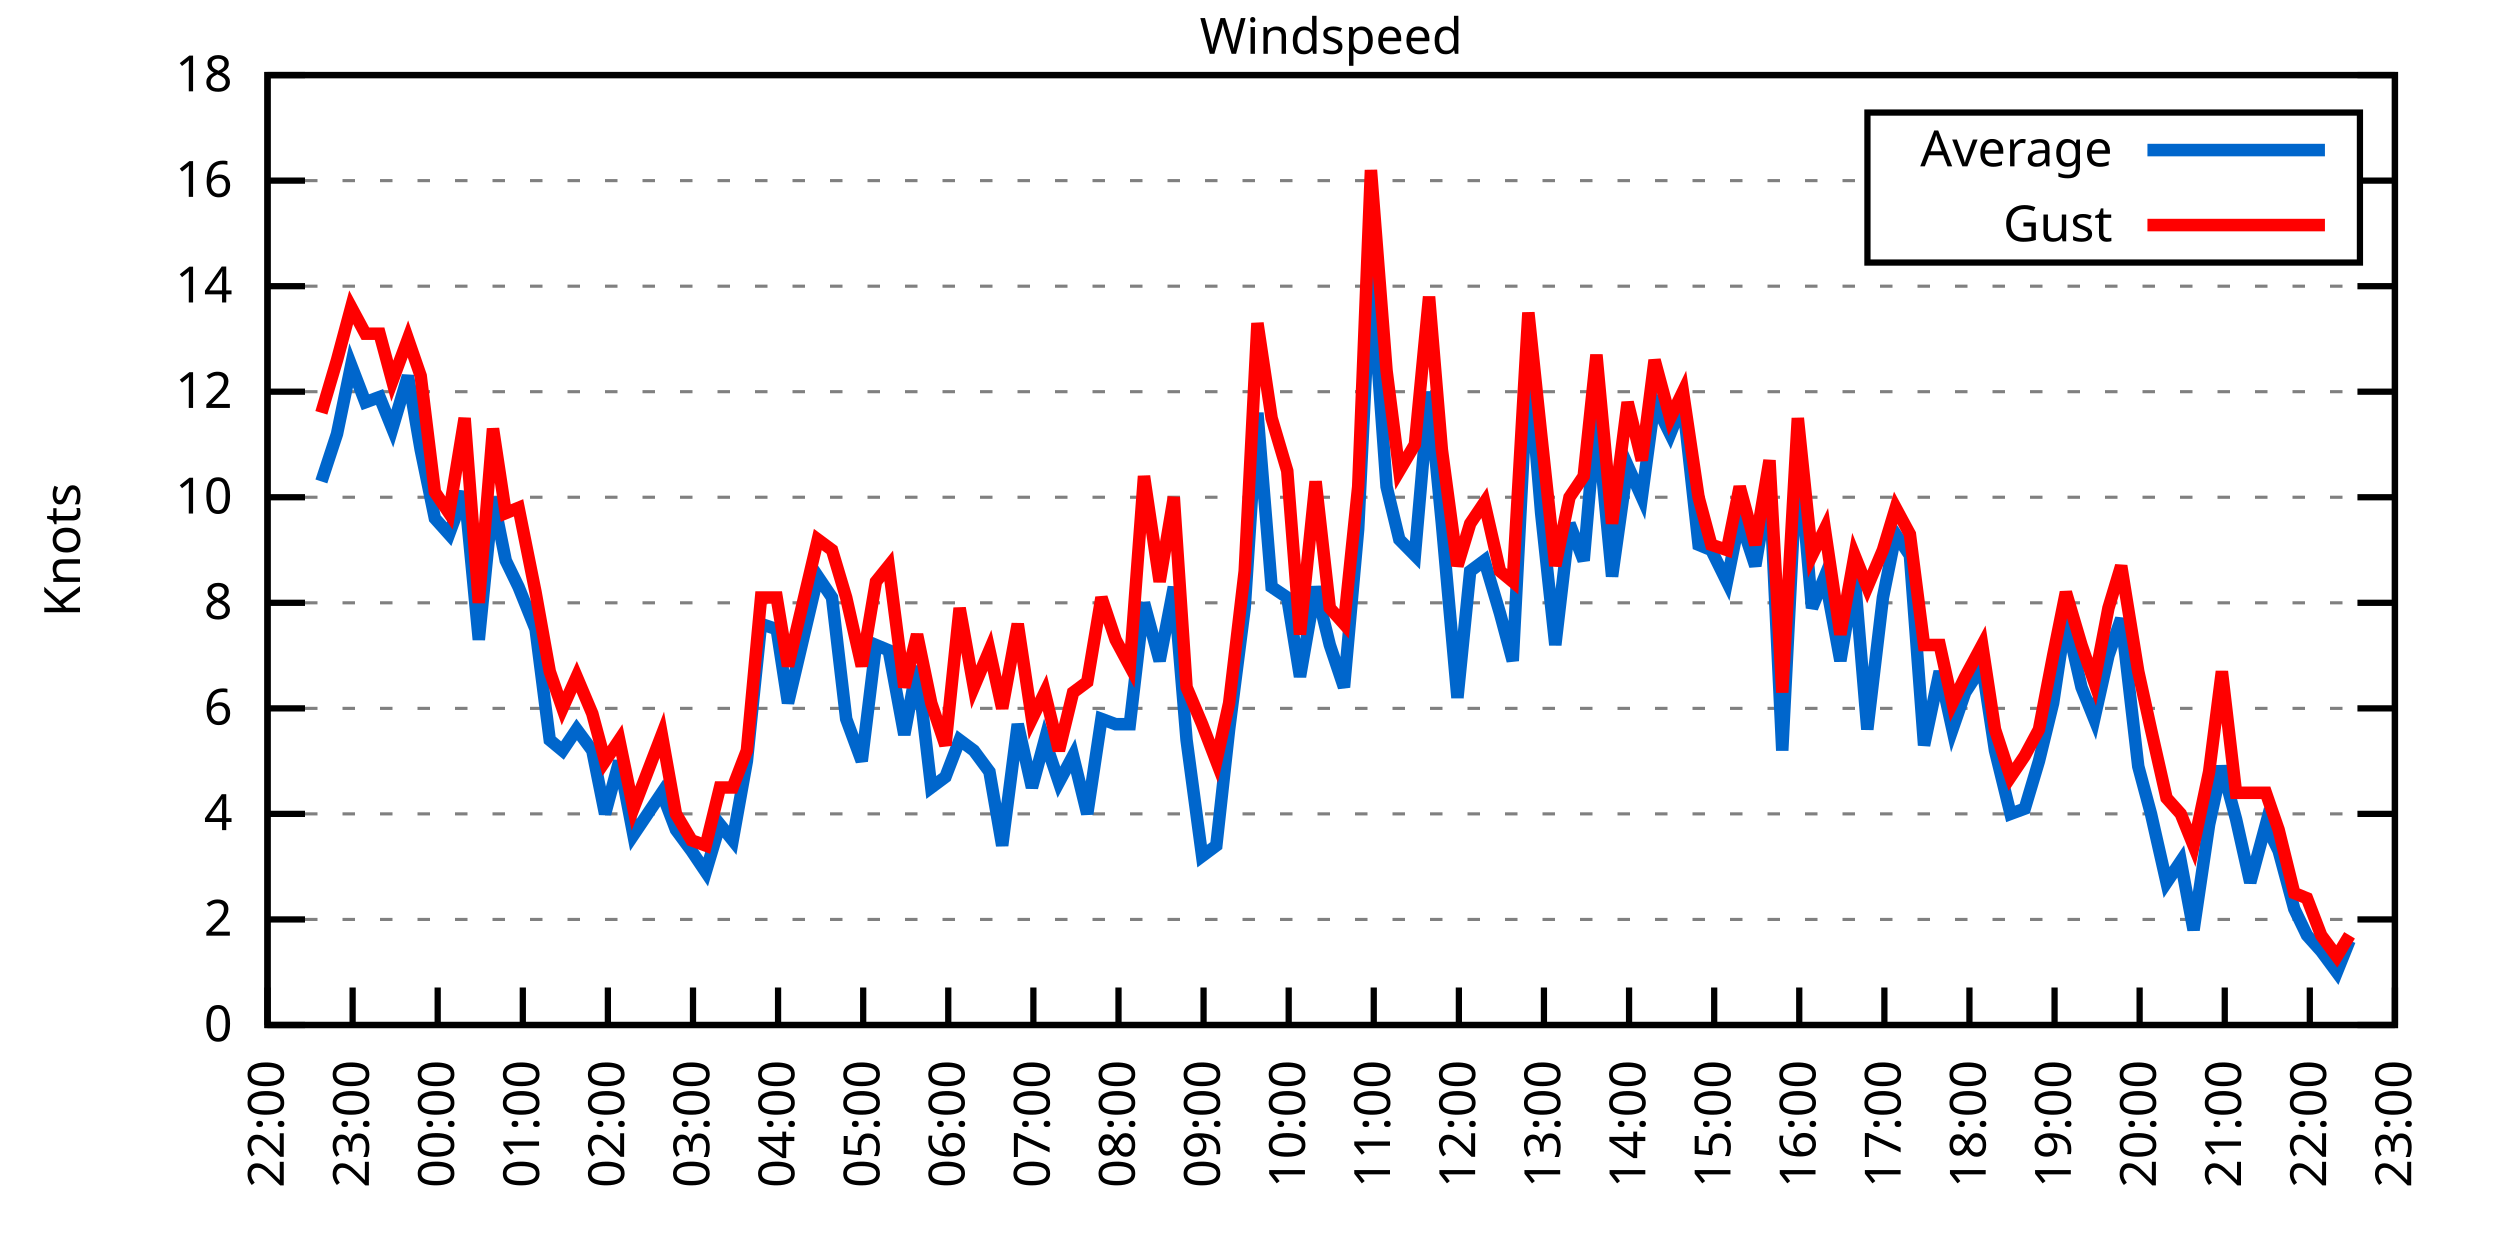
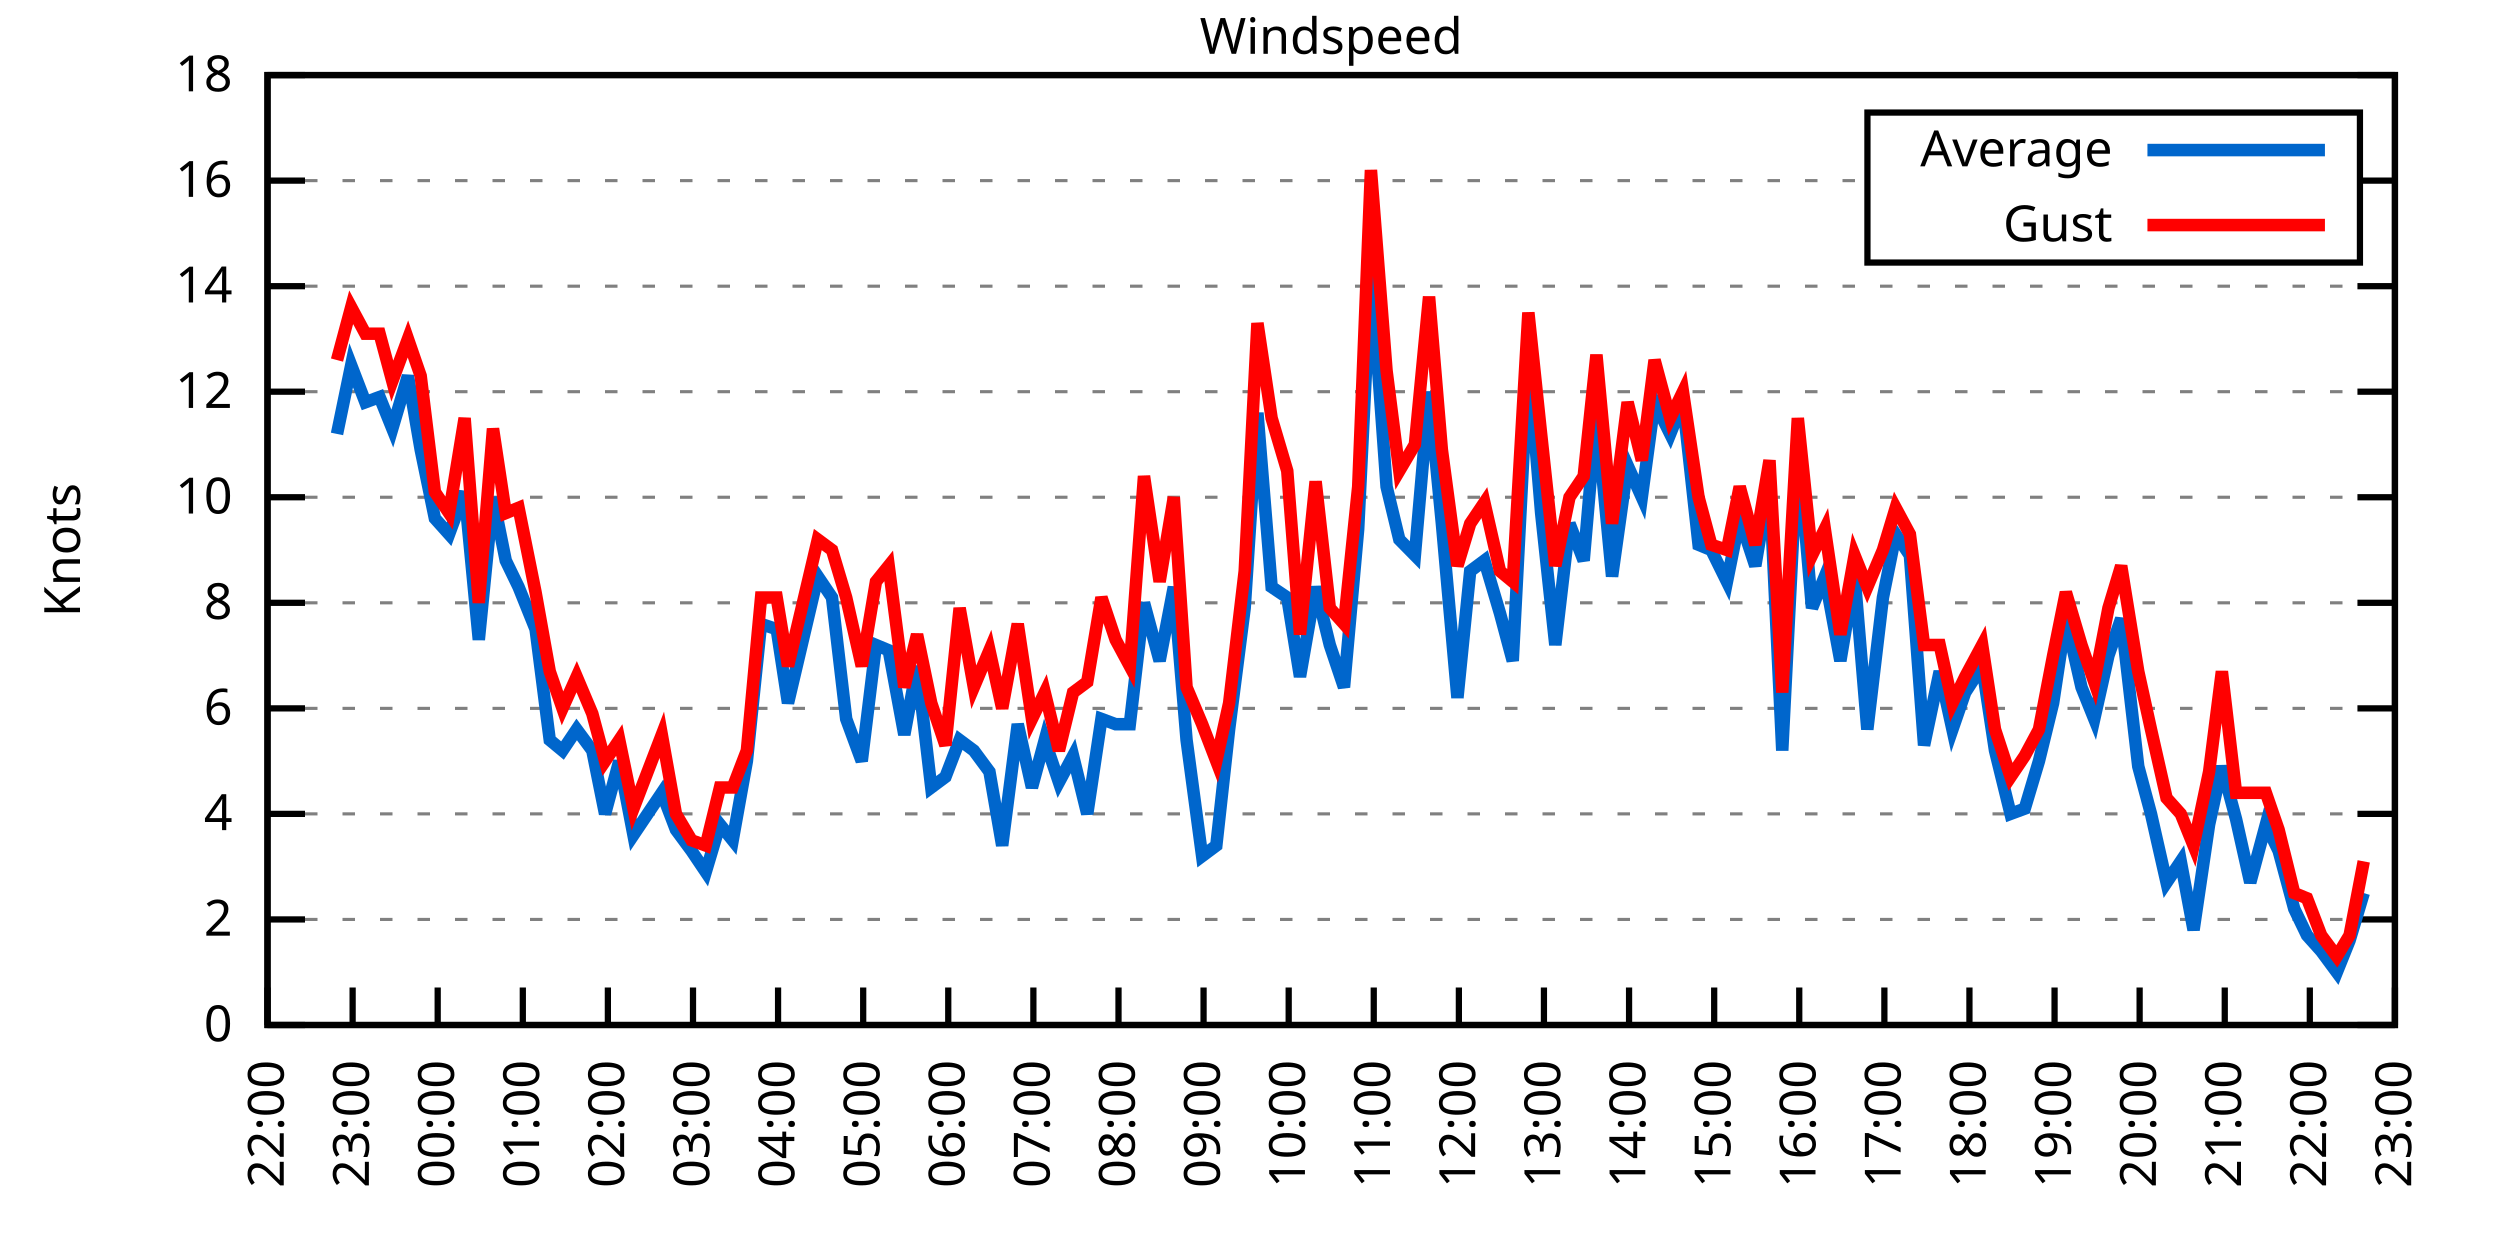
<svg xmlns="http://www.w3.org/2000/svg" xmlns:xlink="http://www.w3.org/1999/xlink" width="400" height="200" viewBox="0 0 400 200">
  <g id="gnuplot_canvas">
    <rect x="0" y="0" width="400" height="200" fill="none" />
    <defs>
      <circle id="gpDot" r="0.5" stroke-width="0.5" stroke="currentColor" />
      <path id="gpPt0" stroke-width="0.333" stroke="currentColor" d="M-1,0 h2 M0,-1 v2" />
      <path id="gpPt1" stroke-width="0.333" stroke="currentColor" d="M-1,-1 L1,1 M1,-1 L-1,1" />
      <path id="gpPt2" stroke-width="0.333" stroke="currentColor" d="M-1,0 L1,0 M0,-1 L0,1 M-1,-1 L1,1 M-1,1 L1,-1" />
      <rect id="gpPt3" stroke-width="0.333" stroke="currentColor" x="-1" y="-1" width="2" height="2" />
      <rect id="gpPt4" stroke-width="0.333" stroke="currentColor" fill="currentColor" x="-1" y="-1" width="2" height="2" />
      <circle id="gpPt5" stroke-width="0.333" stroke="currentColor" cx="0" cy="0" r="1" />
      <use xlink:href="#gpPt5" id="gpPt6" fill="currentColor" stroke="none" />
      <path id="gpPt7" stroke-width="0.333" stroke="currentColor" d="M0,-1.33 L-1.33,0.67 L1.33,0.67 z" />
      <use xlink:href="#gpPt7" id="gpPt8" fill="currentColor" stroke="none" />
      <use xlink:href="#gpPt7" id="gpPt9" stroke="currentColor" transform="rotate(180)" />
      <use xlink:href="#gpPt9" id="gpPt10" fill="currentColor" stroke="none" />
      <use xlink:href="#gpPt3" id="gpPt11" stroke="currentColor" transform="rotate(45)" />
      <use xlink:href="#gpPt11" id="gpPt12" fill="currentColor" stroke="none" />
      <path id="gpPt13" stroke-width="0.333" stroke="currentColor" d="M0,1.330 L1.265,0.411 L0.782,-1.067 L-0.782,-1.076 L-1.265,0.411 z" />
      <use xlink:href="#gpPt13" id="gpPt14" fill="currentColor" stroke="none" />
      <filter id="textbox" filterUnits="objectBoundingBox" x="0" y="0" height="1" width="1">
        <feFlood flood-color="white" flood-opacity="1" result="bgnd" />
        <feComposite in="SourceGraphic" in2="bgnd" operator="atop" />
      </filter>
      <filter id="greybox" filterUnits="objectBoundingBox" x="0" y="0" height="1" width="1">
        <feFlood flood-color="lightgrey" flood-opacity="1" result="grey" />
        <feComposite in="SourceGraphic" in2="grey" operator="atop" />
      </filter>
    </defs>
    <g fill="none" color="white" stroke="currentColor" stroke-width="1.00" stroke-linecap="butt" stroke-linejoin="miter">
</g>
    <g fill="none" color="black" stroke="currentColor" stroke-width="1.00" stroke-linecap="butt" stroke-linejoin="miter">
      <g stroke="none" shape-rendering="crispEdges">
        <polygon fill="rgb(255, 255, 255)" points="42.80,164.00 383.18,164.00 383.18,12.02 42.80,12.02 " />
      </g>
    </g>
    <g fill="none" color="black" stroke="currentColor" stroke-width="1.00" stroke-linecap="butt" stroke-linejoin="miter">
</g>
    <g fill="none" color="black" stroke="black" stroke-width="0.50" stroke-linecap="butt" stroke-linejoin="miter">
</g>
    <g fill="none" color="gray" stroke="currentColor" stroke-width="0.50" stroke-linecap="butt" stroke-linejoin="miter">
      <path stroke="gray" stroke-dasharray="2,4" class="gridline" d="M42.80,164.00 L383.19,164.00  " />
    </g>
    <g fill="none" color="gray" stroke="gray" stroke-width="1.00" stroke-linecap="butt" stroke-linejoin="miter">
</g>
    <g fill="none" color="black" stroke="currentColor" stroke-width="1.00" stroke-linecap="butt" stroke-linejoin="miter">
      <path stroke="black" d="M42.80,164.00 L48.80,164.00 M383.19,164.00 L377.19,164.00  " />
      <g transform="translate(37.20,166.60)" stroke="none" fill="black" font-family="Sans" font-size="8.00" text-anchor="end">
        <text>
          <tspan font-family="Sans"> 0</tspan>
        </text>
      </g>
    </g>
    <g fill="none" color="black" stroke="currentColor" stroke-width="1.00" stroke-linecap="butt" stroke-linejoin="miter">
</g>
    <g fill="none" color="black" stroke="black" stroke-width="0.50" stroke-linecap="butt" stroke-linejoin="miter">
</g>
    <g fill="none" color="gray" stroke="currentColor" stroke-width="0.50" stroke-linecap="butt" stroke-linejoin="miter">
      <path stroke="gray" stroke-dasharray="2,4" class="gridline" d="M42.80,147.11 L383.19,147.11  " />
    </g>
    <g fill="none" color="gray" stroke="gray" stroke-width="1.00" stroke-linecap="butt" stroke-linejoin="miter">
</g>
    <g fill="none" color="black" stroke="currentColor" stroke-width="1.00" stroke-linecap="butt" stroke-linejoin="miter">
      <path stroke="black" d="M42.80,147.11 L48.80,147.11 M383.19,147.11 L377.19,147.11  " />
      <g transform="translate(37.20,149.71)" stroke="none" fill="black" font-family="Sans" font-size="8.00" text-anchor="end">
        <text>
          <tspan font-family="Sans"> 2</tspan>
        </text>
      </g>
    </g>
    <g fill="none" color="black" stroke="currentColor" stroke-width="1.00" stroke-linecap="butt" stroke-linejoin="miter">
</g>
    <g fill="none" color="black" stroke="black" stroke-width="0.50" stroke-linecap="butt" stroke-linejoin="miter">
</g>
    <g fill="none" color="gray" stroke="currentColor" stroke-width="0.50" stroke-linecap="butt" stroke-linejoin="miter">
      <path stroke="gray" stroke-dasharray="2,4" class="gridline" d="M42.80,130.22 L383.19,130.22  " />
    </g>
    <g fill="none" color="gray" stroke="gray" stroke-width="1.00" stroke-linecap="butt" stroke-linejoin="miter">
</g>
    <g fill="none" color="black" stroke="currentColor" stroke-width="1.00" stroke-linecap="butt" stroke-linejoin="miter">
      <path stroke="black" d="M42.80,130.22 L48.80,130.22 M383.19,130.22 L377.19,130.22  " />
      <g transform="translate(37.20,132.82)" stroke="none" fill="black" font-family="Sans" font-size="8.00" text-anchor="end">
        <text>
          <tspan font-family="Sans"> 4</tspan>
        </text>
      </g>
    </g>
    <g fill="none" color="black" stroke="currentColor" stroke-width="1.00" stroke-linecap="butt" stroke-linejoin="miter">
</g>
    <g fill="none" color="black" stroke="black" stroke-width="0.50" stroke-linecap="butt" stroke-linejoin="miter">
</g>
    <g fill="none" color="gray" stroke="currentColor" stroke-width="0.50" stroke-linecap="butt" stroke-linejoin="miter">
      <path stroke="gray" stroke-dasharray="2,4" class="gridline" d="M42.80,113.34 L383.19,113.34  " />
    </g>
    <g fill="none" color="gray" stroke="gray" stroke-width="1.00" stroke-linecap="butt" stroke-linejoin="miter">
</g>
    <g fill="none" color="black" stroke="currentColor" stroke-width="1.00" stroke-linecap="butt" stroke-linejoin="miter">
      <path stroke="black" d="M42.80,113.34 L48.80,113.34 M383.19,113.34 L377.19,113.34  " />
      <g transform="translate(37.20,115.94)" stroke="none" fill="black" font-family="Sans" font-size="8.00" text-anchor="end">
        <text>
          <tspan font-family="Sans"> 6</tspan>
        </text>
      </g>
    </g>
    <g fill="none" color="black" stroke="currentColor" stroke-width="1.00" stroke-linecap="butt" stroke-linejoin="miter">
</g>
    <g fill="none" color="black" stroke="black" stroke-width="0.50" stroke-linecap="butt" stroke-linejoin="miter">
</g>
    <g fill="none" color="gray" stroke="currentColor" stroke-width="0.50" stroke-linecap="butt" stroke-linejoin="miter">
      <path stroke="gray" stroke-dasharray="2,4" class="gridline" d="M42.80,96.45 L383.19,96.45  " />
    </g>
    <g fill="none" color="gray" stroke="gray" stroke-width="1.00" stroke-linecap="butt" stroke-linejoin="miter">
</g>
    <g fill="none" color="black" stroke="currentColor" stroke-width="1.00" stroke-linecap="butt" stroke-linejoin="miter">
      <path stroke="black" d="M42.80,96.45 L48.80,96.45 M383.19,96.45 L377.19,96.45  " />
      <g transform="translate(37.20,99.05)" stroke="none" fill="black" font-family="Sans" font-size="8.00" text-anchor="end">
        <text>
          <tspan font-family="Sans"> 8</tspan>
        </text>
      </g>
    </g>
    <g fill="none" color="black" stroke="currentColor" stroke-width="1.00" stroke-linecap="butt" stroke-linejoin="miter">
</g>
    <g fill="none" color="black" stroke="black" stroke-width="0.50" stroke-linecap="butt" stroke-linejoin="miter">
</g>
    <g fill="none" color="gray" stroke="currentColor" stroke-width="0.50" stroke-linecap="butt" stroke-linejoin="miter">
      <path stroke="gray" stroke-dasharray="2,4" class="gridline" d="M42.80,79.56 L383.19,79.56  " />
    </g>
    <g fill="none" color="gray" stroke="gray" stroke-width="1.00" stroke-linecap="butt" stroke-linejoin="miter">
</g>
    <g fill="none" color="black" stroke="currentColor" stroke-width="1.00" stroke-linecap="butt" stroke-linejoin="miter">
      <path stroke="black" d="M42.80,79.56 L48.80,79.56 M383.19,79.56 L377.19,79.56  " />
      <g transform="translate(37.20,82.16)" stroke="none" fill="black" font-family="Sans" font-size="8.00" text-anchor="end">
        <text>
          <tspan font-family="Sans"> 10</tspan>
        </text>
      </g>
    </g>
    <g fill="none" color="black" stroke="currentColor" stroke-width="1.00" stroke-linecap="butt" stroke-linejoin="miter">
</g>
    <g fill="none" color="black" stroke="black" stroke-width="0.50" stroke-linecap="butt" stroke-linejoin="miter">
</g>
    <g fill="none" color="gray" stroke="currentColor" stroke-width="0.50" stroke-linecap="butt" stroke-linejoin="miter">
      <path stroke="gray" stroke-dasharray="2,4" class="gridline" d="M42.80,62.67 L383.19,62.67  " />
    </g>
    <g fill="none" color="gray" stroke="gray" stroke-width="1.00" stroke-linecap="butt" stroke-linejoin="miter">
</g>
    <g fill="none" color="black" stroke="currentColor" stroke-width="1.00" stroke-linecap="butt" stroke-linejoin="miter">
      <path stroke="black" d="M42.80,62.67 L48.80,62.67 M383.19,62.67 L377.19,62.67  " />
      <g transform="translate(37.20,65.27)" stroke="none" fill="black" font-family="Sans" font-size="8.00" text-anchor="end">
        <text>
          <tspan font-family="Sans"> 12</tspan>
        </text>
      </g>
    </g>
    <g fill="none" color="black" stroke="currentColor" stroke-width="1.00" stroke-linecap="butt" stroke-linejoin="miter">
</g>
    <g fill="none" color="black" stroke="black" stroke-width="0.50" stroke-linecap="butt" stroke-linejoin="miter">
</g>
    <g fill="none" color="gray" stroke="currentColor" stroke-width="0.50" stroke-linecap="butt" stroke-linejoin="miter">
      <path stroke="gray" stroke-dasharray="2,4" class="gridline" d="M42.80,45.79 L383.19,45.79  " />
    </g>
    <g fill="none" color="gray" stroke="gray" stroke-width="1.00" stroke-linecap="butt" stroke-linejoin="miter">
</g>
    <g fill="none" color="black" stroke="currentColor" stroke-width="1.00" stroke-linecap="butt" stroke-linejoin="miter">
      <path stroke="black" d="M42.80,45.79 L48.80,45.79 M383.19,45.79 L377.19,45.79  " />
      <g transform="translate(37.20,48.39)" stroke="none" fill="black" font-family="Sans" font-size="8.00" text-anchor="end">
        <text>
          <tspan font-family="Sans"> 14</tspan>
        </text>
      </g>
    </g>
    <g fill="none" color="black" stroke="currentColor" stroke-width="1.00" stroke-linecap="butt" stroke-linejoin="miter">
</g>
    <g fill="none" color="black" stroke="black" stroke-width="0.50" stroke-linecap="butt" stroke-linejoin="miter">
</g>
    <g fill="none" color="gray" stroke="currentColor" stroke-width="0.50" stroke-linecap="butt" stroke-linejoin="miter">
      <path stroke="gray" stroke-dasharray="2,4" class="gridline" d="M42.80,28.90 L298.79,28.90 M377.59,28.90 L383.19,28.90  " />
    </g>
    <g fill="none" color="gray" stroke="gray" stroke-width="1.00" stroke-linecap="butt" stroke-linejoin="miter">
</g>
    <g fill="none" color="black" stroke="currentColor" stroke-width="1.00" stroke-linecap="butt" stroke-linejoin="miter">
      <path stroke="black" d="M42.80,28.90 L48.80,28.90 M383.19,28.90 L377.19,28.90  " />
      <g transform="translate(37.20,31.50)" stroke="none" fill="black" font-family="Sans" font-size="8.00" text-anchor="end">
        <text>
          <tspan font-family="Sans"> 16</tspan>
        </text>
      </g>
    </g>
    <g fill="none" color="black" stroke="currentColor" stroke-width="1.00" stroke-linecap="butt" stroke-linejoin="miter">
</g>
    <g fill="none" color="black" stroke="black" stroke-width="0.50" stroke-linecap="butt" stroke-linejoin="miter">
</g>
    <g fill="none" color="gray" stroke="currentColor" stroke-width="0.50" stroke-linecap="butt" stroke-linejoin="miter">
      <path stroke="gray" stroke-dasharray="2,4" class="gridline" d="M42.80,12.01 L383.19,12.01  " />
    </g>
    <g fill="none" color="gray" stroke="gray" stroke-width="1.00" stroke-linecap="butt" stroke-linejoin="miter">
</g>
    <g fill="none" color="black" stroke="currentColor" stroke-width="1.00" stroke-linecap="butt" stroke-linejoin="miter">
      <path stroke="black" d="M42.80,12.01 L48.80,12.01 M383.19,12.01 L377.19,12.01  " />
      <g transform="translate(37.20,14.61)" stroke="none" fill="black" font-family="Sans" font-size="8.00" text-anchor="end">
        <text>
          <tspan font-family="Sans"> 18</tspan>
        </text>
      </g>
    </g>
    <g fill="none" color="black" stroke="currentColor" stroke-width="1.00" stroke-linecap="butt" stroke-linejoin="miter">
      <path stroke="black" d="M42.80,164.00 L42.80,158.00  " />
      <g transform="translate(45.40,169.60) rotate(270.00)" stroke="none" fill="black" font-family="Sans" font-size="8.00" text-anchor="end">
        <text>
          <tspan font-family="Sans">22:00</tspan>
        </text>
      </g>
    </g>
    <g fill="none" color="black" stroke="currentColor" stroke-width="1.00" stroke-linecap="butt" stroke-linejoin="miter">
      <path stroke="black" d="M56.42,164.00 L56.42,158.00  " />
      <g transform="translate(59.02,169.60) rotate(270.00)" stroke="none" fill="black" font-family="Sans" font-size="8.00" text-anchor="end">
        <text>
          <tspan font-family="Sans">23:00</tspan>
        </text>
      </g>
    </g>
    <g fill="none" color="black" stroke="currentColor" stroke-width="1.00" stroke-linecap="butt" stroke-linejoin="miter">
      <path stroke="black" d="M70.03,164.00 L70.03,158.00  " />
      <g transform="translate(72.63,169.60) rotate(270.00)" stroke="none" fill="black" font-family="Sans" font-size="8.00" text-anchor="end">
        <text>
          <tspan font-family="Sans">00:00</tspan>
        </text>
      </g>
    </g>
    <g fill="none" color="black" stroke="currentColor" stroke-width="1.00" stroke-linecap="butt" stroke-linejoin="miter">
      <path stroke="black" d="M83.65,164.00 L83.65,158.00  " />
      <g transform="translate(86.25,169.60) rotate(270.00)" stroke="none" fill="black" font-family="Sans" font-size="8.00" text-anchor="end">
        <text>
          <tspan font-family="Sans">01:00</tspan>
        </text>
      </g>
    </g>
    <g fill="none" color="black" stroke="currentColor" stroke-width="1.00" stroke-linecap="butt" stroke-linejoin="miter">
      <path stroke="black" d="M97.26,164.00 L97.26,158.00  " />
      <g transform="translate(99.86,169.60) rotate(270.00)" stroke="none" fill="black" font-family="Sans" font-size="8.00" text-anchor="end">
        <text>
          <tspan font-family="Sans">02:00</tspan>
        </text>
      </g>
    </g>
    <g fill="none" color="black" stroke="currentColor" stroke-width="1.00" stroke-linecap="butt" stroke-linejoin="miter">
      <path stroke="black" d="M110.88,164.00 L110.88,158.00  " />
      <g transform="translate(113.48,169.60) rotate(270.00)" stroke="none" fill="black" font-family="Sans" font-size="8.00" text-anchor="end">
        <text>
          <tspan font-family="Sans">03:00</tspan>
        </text>
      </g>
    </g>
    <g fill="none" color="black" stroke="currentColor" stroke-width="1.00" stroke-linecap="butt" stroke-linejoin="miter">
      <path stroke="black" d="M124.49,164.00 L124.49,158.00  " />
      <g transform="translate(127.09,169.60) rotate(270.00)" stroke="none" fill="black" font-family="Sans" font-size="8.00" text-anchor="end">
        <text>
          <tspan font-family="Sans">04:00</tspan>
        </text>
      </g>
    </g>
    <g fill="none" color="black" stroke="currentColor" stroke-width="1.00" stroke-linecap="butt" stroke-linejoin="miter">
      <path stroke="black" d="M138.11,164.00 L138.11,158.00  " />
      <g transform="translate(140.71,169.60) rotate(270.00)" stroke="none" fill="black" font-family="Sans" font-size="8.00" text-anchor="end">
        <text>
          <tspan font-family="Sans">05:00</tspan>
        </text>
      </g>
    </g>
    <g fill="none" color="black" stroke="currentColor" stroke-width="1.00" stroke-linecap="butt" stroke-linejoin="miter">
      <path stroke="black" d="M151.72,164.00 L151.72,158.00  " />
      <g transform="translate(154.32,169.60) rotate(270.00)" stroke="none" fill="black" font-family="Sans" font-size="8.00" text-anchor="end">
        <text>
          <tspan font-family="Sans">06:00</tspan>
        </text>
      </g>
    </g>
    <g fill="none" color="black" stroke="currentColor" stroke-width="1.00" stroke-linecap="butt" stroke-linejoin="miter">
      <path stroke="black" d="M165.34,164.00 L165.34,158.00  " />
      <g transform="translate(167.94,169.60) rotate(270.00)" stroke="none" fill="black" font-family="Sans" font-size="8.00" text-anchor="end">
        <text>
          <tspan font-family="Sans">07:00</tspan>
        </text>
      </g>
    </g>
    <g fill="none" color="black" stroke="currentColor" stroke-width="1.00" stroke-linecap="butt" stroke-linejoin="miter">
      <path stroke="black" d="M178.96,164.00 L178.96,158.00  " />
      <g transform="translate(181.56,169.60) rotate(270.00)" stroke="none" fill="black" font-family="Sans" font-size="8.00" text-anchor="end">
        <text>
          <tspan font-family="Sans">08:00</tspan>
        </text>
      </g>
    </g>
    <g fill="none" color="black" stroke="currentColor" stroke-width="1.00" stroke-linecap="butt" stroke-linejoin="miter">
      <path stroke="black" d="M192.57,164.00 L192.57,158.00  " />
      <g transform="translate(195.17,169.60) rotate(270.00)" stroke="none" fill="black" font-family="Sans" font-size="8.00" text-anchor="end">
        <text>
          <tspan font-family="Sans">09:00</tspan>
        </text>
      </g>
    </g>
    <g fill="none" color="black" stroke="currentColor" stroke-width="1.00" stroke-linecap="butt" stroke-linejoin="miter">
      <path stroke="black" d="M206.19,164.00 L206.19,158.00  " />
      <g transform="translate(208.79,169.60) rotate(270.00)" stroke="none" fill="black" font-family="Sans" font-size="8.00" text-anchor="end">
        <text>
          <tspan font-family="Sans">10:00</tspan>
        </text>
      </g>
    </g>
    <g fill="none" color="black" stroke="currentColor" stroke-width="1.00" stroke-linecap="butt" stroke-linejoin="miter">
      <path stroke="black" d="M219.80,164.00 L219.80,158.00  " />
      <g transform="translate(222.40,169.60) rotate(270.00)" stroke="none" fill="black" font-family="Sans" font-size="8.00" text-anchor="end">
        <text>
          <tspan font-family="Sans">11:00</tspan>
        </text>
      </g>
    </g>
    <g fill="none" color="black" stroke="currentColor" stroke-width="1.00" stroke-linecap="butt" stroke-linejoin="miter">
      <path stroke="black" d="M233.42,164.00 L233.42,158.00  " />
      <g transform="translate(236.02,169.60) rotate(270.00)" stroke="none" fill="black" font-family="Sans" font-size="8.00" text-anchor="end">
        <text>
          <tspan font-family="Sans">12:00</tspan>
        </text>
      </g>
    </g>
    <g fill="none" color="black" stroke="currentColor" stroke-width="1.00" stroke-linecap="butt" stroke-linejoin="miter">
      <path stroke="black" d="M247.03,164.00 L247.03,158.00  " />
      <g transform="translate(249.63,169.60) rotate(270.00)" stroke="none" fill="black" font-family="Sans" font-size="8.00" text-anchor="end">
        <text>
          <tspan font-family="Sans">13:00</tspan>
        </text>
      </g>
    </g>
    <g fill="none" color="black" stroke="currentColor" stroke-width="1.00" stroke-linecap="butt" stroke-linejoin="miter">
      <path stroke="black" d="M260.65,164.00 L260.65,158.00  " />
      <g transform="translate(263.25,169.60) rotate(270.00)" stroke="none" fill="black" font-family="Sans" font-size="8.00" text-anchor="end">
        <text>
          <tspan font-family="Sans">14:00</tspan>
        </text>
      </g>
    </g>
    <g fill="none" color="black" stroke="currentColor" stroke-width="1.00" stroke-linecap="butt" stroke-linejoin="miter">
      <path stroke="black" d="M274.27,164.00 L274.27,158.00  " />
      <g transform="translate(276.87,169.60) rotate(270.00)" stroke="none" fill="black" font-family="Sans" font-size="8.00" text-anchor="end">
        <text>
          <tspan font-family="Sans">15:00</tspan>
        </text>
      </g>
    </g>
    <g fill="none" color="black" stroke="currentColor" stroke-width="1.00" stroke-linecap="butt" stroke-linejoin="miter">
      <path stroke="black" d="M287.88,164.00 L287.88,158.00  " />
      <g transform="translate(290.48,169.60) rotate(270.00)" stroke="none" fill="black" font-family="Sans" font-size="8.00" text-anchor="end">
        <text>
          <tspan font-family="Sans">16:00</tspan>
        </text>
      </g>
    </g>
    <g fill="none" color="black" stroke="currentColor" stroke-width="1.00" stroke-linecap="butt" stroke-linejoin="miter">
      <path stroke="black" d="M301.50,164.00 L301.50,158.00  " />
      <g transform="translate(304.10,169.60) rotate(270.00)" stroke="none" fill="black" font-family="Sans" font-size="8.00" text-anchor="end">
        <text>
          <tspan font-family="Sans">17:00</tspan>
        </text>
      </g>
    </g>
    <g fill="none" color="black" stroke="currentColor" stroke-width="1.00" stroke-linecap="butt" stroke-linejoin="miter">
      <path stroke="black" d="M315.11,164.00 L315.11,158.00  " />
      <g transform="translate(317.71,169.60) rotate(270.00)" stroke="none" fill="black" font-family="Sans" font-size="8.00" text-anchor="end">
        <text>
          <tspan font-family="Sans">18:00</tspan>
        </text>
      </g>
    </g>
    <g fill="none" color="black" stroke="currentColor" stroke-width="1.00" stroke-linecap="butt" stroke-linejoin="miter">
      <path stroke="black" d="M328.73,164.00 L328.73,158.00  " />
      <g transform="translate(331.33,169.60) rotate(270.00)" stroke="none" fill="black" font-family="Sans" font-size="8.00" text-anchor="end">
        <text>
          <tspan font-family="Sans">19:00</tspan>
        </text>
      </g>
    </g>
    <g fill="none" color="black" stroke="currentColor" stroke-width="1.00" stroke-linecap="butt" stroke-linejoin="miter">
      <path stroke="black" d="M342.34,164.00 L342.34,158.00  " />
      <g transform="translate(344.94,169.60) rotate(270.00)" stroke="none" fill="black" font-family="Sans" font-size="8.00" text-anchor="end">
        <text>
          <tspan font-family="Sans">20:00</tspan>
        </text>
      </g>
    </g>
    <g fill="none" color="black" stroke="currentColor" stroke-width="1.00" stroke-linecap="butt" stroke-linejoin="miter">
      <path stroke="black" d="M355.96,164.00 L355.96,158.00  " />
      <g transform="translate(358.56,169.60) rotate(270.00)" stroke="none" fill="black" font-family="Sans" font-size="8.00" text-anchor="end">
        <text>
          <tspan font-family="Sans">21:00</tspan>
        </text>
      </g>
    </g>
    <g fill="none" color="black" stroke="currentColor" stroke-width="1.00" stroke-linecap="butt" stroke-linejoin="miter">
      <path stroke="black" d="M369.57,164.00 L369.57,158.00  " />
      <g transform="translate(372.17,169.60) rotate(270.00)" stroke="none" fill="black" font-family="Sans" font-size="8.00" text-anchor="end">
        <text>
          <tspan font-family="Sans">22:00</tspan>
        </text>
      </g>
    </g>
    <g fill="none" color="black" stroke="currentColor" stroke-width="1.00" stroke-linecap="butt" stroke-linejoin="miter">
      <path stroke="black" d="M383.19,164.00 L383.19,158.00  " />
      <g transform="translate(385.79,169.60) rotate(270.00)" stroke="none" fill="black" font-family="Sans" font-size="8.00" text-anchor="end">
        <text>
          <tspan font-family="Sans">23:00</tspan>
        </text>
      </g>
    </g>
    <g fill="none" color="black" stroke="currentColor" stroke-width="1.00" stroke-linecap="butt" stroke-linejoin="miter">
</g>
    <g fill="none" color="black" stroke="currentColor" stroke-width="1.00" stroke-linecap="butt" stroke-linejoin="miter">
      <path stroke="black" d="M42.80,12.01 L42.80,164.00 L383.19,164.00 L383.19,12.01 L42.80,12.01 Z  " />
    </g>
    <g fill="none" color="black" stroke="currentColor" stroke-width="1.00" stroke-linecap="butt" stroke-linejoin="miter">
</g>
    <g fill="none" color="black" stroke="currentColor" stroke-width="1.00" stroke-linecap="butt" stroke-linejoin="miter">
      <path stroke="black" d="M298.79,42.01 L298.79,18.01 L377.59,18.01 L377.59,42.01 L298.79,42.01 Z  " />
    </g>
    <g id="Windspeed_plot_1">
      <g fill="none" color="white" stroke="black" stroke-width="2.00" stroke-linecap="butt" stroke-linejoin="miter">
</g>
      <g fill="none" color="black" stroke="currentColor" stroke-width="2.00" stroke-linecap="butt" stroke-linejoin="miter">
        <g transform="translate(337.99,26.61)" stroke="none" fill="black" font-family="Sans" font-size="8.00" text-anchor="end">
          <text>
            <tspan font-family="Sans">Average</tspan>
          </text>
        </g>
      </g>
      <g fill="none" color="black" stroke="currentColor" stroke-width="2.00" stroke-linecap="butt" stroke-linejoin="miter">
-         <path stroke="rgb(  0, 102, 204)" d="M343.59,24.01 L371.99,24.01 M51.42,77.03 L53.92,69.43 L56.19,58.45 L58.46,64.36 L60.73,63.52 L62.77,68.58   L65.27,60.14 L67.31,71.96 L69.58,82.94 L71.85,85.47 L74.34,78.72 L76.61,102.36 L78.88,79.56 L80.92,89.69   L82.97,93.92 L85.69,100.67 L87.96,118.40 L90.00,120.09 L92.27,116.71 L94.77,120.09 L96.81,130.22 L99.08,121.78   L101.35,133.60 L105.89,126.85 L108.15,132.76 L110.65,136.14 L112.92,139.51 L115.19,131.91 L117.23,134.45 L119.50,121.78   L121.77,99.83 L124.27,100.67 L126.08,112.49 L130.85,92.23 L133.12,95.60 L135.39,115.03 L137.88,121.78 L140.15,103.20   L142.19,104.05 L144.69,117.56 L146.73,106.58 L149.00,126.00 L151.27,124.31 L153.54,118.40 L155.81,120.09 L158.31,123.47   L160.35,135.29 L162.84,115.87 L165.11,126.00 L167.16,118.40 L169.43,125.16 L171.69,120.94 L173.96,130.22 L176.23,115.03   L178.50,115.87 L180.77,115.87 L183.04,96.45 L185.54,105.74 L187.81,93.92 L189.85,118.40 L192.34,136.98 L194.61,135.29   L196.66,116.71 L199.15,97.29 L201.19,66.05 L203.46,93.92 L205.96,95.60 L208.00,108.27 L210.50,93.92 L212.77,103.20   L215.04,109.96 L217.31,84.63 L219.35,43.25 L221.85,77.87 L223.89,86.32 L226.38,88.85 L228.65,62.67 L230.70,83.78   L233.19,111.65 L235.23,91.38 L237.50,89.69 L240.00,98.14 L242.04,105.74 L244.54,57.61 L246.58,82.09 L248.85,103.20   L251.12,83.78 L253.39,89.69 L255.43,66.05 L257.93,92.23 L260.42,74.49 L262.69,79.56 L264.73,64.36 L267.23,69.43   L269.27,64.36 L271.77,87.16 L273.81,88.00 L276.31,93.07 L278.35,82.94 L280.85,90.54 L283.12,77.03 L285.16,120.09   L287.65,71.12 L289.92,97.29 L291.97,92.23 L294.46,105.74 L296.73,92.23 L298.77,116.71 L301.27,95.60 L303.31,85.47   L305.58,88.85 L307.85,119.25 L310.35,107.43 L312.39,116.71 L314.43,110.80 L317.15,106.58 L319.20,120.09 L321.69,130.22   L323.96,129.38 L326.23,121.78 L328.50,112.49 L330.54,98.98 L333.04,109.96 L335.08,115.03 L337.35,104.89 L339.39,98.98   L342.12,122.62 L344.16,130.22 L346.65,141.20 L348.92,137.82 L350.97,148.80 L353.46,131.91 L355.50,122.62 L357.77,131.07   L360.04,141.20 L362.54,131.91 L364.58,136.14 L367.08,145.42 L369.12,149.65 L371.39,152.18 L373.89,155.56 L375.93,150.49    " />
+         <path stroke="rgb(  0, 102, 204)" d="M343.59,24.01 L371.99,24.01 M53.92,69.43 L56.19,58.45 L58.46,64.36 L60.73,63.52 L62.77,68.58 L65.27,60.14   L67.31,71.96 L69.58,82.94 L71.85,85.47 L74.34,78.72 L76.61,102.36 L78.88,79.56 L80.92,89.69 L82.97,93.92   L85.69,100.67 L87.96,118.40 L90.00,120.09 L92.27,116.71 L94.77,120.09 L96.81,130.22 L99.08,121.78 L101.35,133.60   L105.89,126.85 L108.15,132.76 L110.65,136.14 L112.92,139.51 L115.19,131.91 L117.23,134.45 L119.50,121.78 L121.77,99.83   L124.27,100.67 L126.08,112.49 L130.85,92.23 L133.12,95.60 L135.39,115.03 L137.88,121.78 L140.15,103.20 L142.19,104.05   L144.69,117.56 L146.73,106.58 L149.00,126.00 L151.27,124.31 L153.54,118.40 L155.81,120.09 L158.31,123.47 L160.35,135.29   L162.84,115.87 L165.11,126.00 L167.16,118.40 L169.43,125.16 L171.69,120.94 L173.96,130.22 L176.23,115.03 L178.50,115.87   L180.77,115.87 L183.04,96.45 L185.54,105.74 L187.81,93.92 L189.85,118.40 L192.34,136.98 L194.61,135.29 L196.66,116.71   L199.15,97.29 L201.19,66.05 L203.46,93.92 L205.96,95.60 L208.00,108.27 L210.50,93.92 L212.77,103.20 L215.04,109.96   L217.31,84.63 L219.35,43.25 L221.85,77.87 L223.89,86.32 L226.38,88.85 L228.65,62.67 L230.70,83.78 L233.19,111.65   L235.23,91.38 L237.50,89.69 L240.00,98.14 L242.04,105.74 L244.54,57.61 L246.58,82.09 L248.85,103.20 L251.12,83.78   L253.39,89.69 L255.43,66.05 L257.93,92.23 L260.42,74.49 L262.69,79.56 L264.73,64.36 L267.23,69.43 L269.27,64.36   L271.77,87.16 L273.81,88.00 L276.31,93.07 L278.35,82.94 L280.85,90.54 L283.12,77.03 L285.16,120.09 L287.65,71.12   L289.92,97.29 L291.97,92.23 L294.46,105.74 L296.73,92.23 L298.77,116.71 L301.27,95.60 L303.31,85.47 L305.58,88.85   L307.85,119.25 L310.35,107.43 L312.39,116.71 L314.43,110.80 L317.15,106.58 L319.20,120.09 L321.69,130.22 L323.96,129.38   L326.23,121.78 L328.50,112.49 L330.54,98.98 L333.04,109.96 L335.08,115.03 L337.35,104.89 L339.39,98.98 L342.12,122.62   L344.16,130.22 L346.65,141.20 L348.92,137.82 L350.97,148.80 L353.46,131.91 L355.50,122.62 L357.77,131.07 L360.04,141.20   L362.54,131.91 L364.58,136.14 L367.08,145.42 L369.12,149.65 L371.39,152.18 L373.89,155.56 L375.93,150.49 L378.20,142.89    " />
      </g>
    </g>
    <g id="Windspeed_plot_2">
      <g fill="none" color="black" stroke="currentColor" stroke-width="2.00" stroke-linecap="butt" stroke-linejoin="miter">
        <g transform="translate(337.99,38.61)" stroke="none" fill="black" font-family="Sans" font-size="8.00" text-anchor="end">
          <text>
            <tspan font-family="Sans">Gust</tspan>
          </text>
        </g>
      </g>
      <g fill="none" color="black" stroke="currentColor" stroke-width="2.00" stroke-linecap="butt" stroke-linejoin="miter">
-         <path stroke="rgb(255,   0,   0)" d="M343.59,36.01 L371.99,36.01 M51.42,66.05 L53.92,57.61 L56.19,49.16 L58.46,53.39 L60.73,53.39 L62.77,60.98   L65.27,54.23 L67.31,60.14 L69.58,78.72 L71.85,82.09 L74.34,66.90 L76.61,96.45 L78.88,68.58 L80.92,82.09   L82.97,81.25 L85.69,94.76 L87.96,107.43 L90.00,113.34 L92.27,108.27 L94.77,114.18 L96.81,121.78 L99.08,118.40   L101.35,129.38 L105.89,117.56 L108.15,130.22 L110.65,134.45 L112.92,135.29 L115.19,126.00 L117.23,126.00 L119.50,120.09   L121.77,95.60 L124.27,95.60 L126.08,106.58 L130.85,86.32 L133.12,88.00 L135.39,95.60 L137.88,106.58 L140.15,93.07   L142.19,90.54 L144.69,109.96 L146.73,101.52 L149.00,112.49 L151.27,119.25 L153.54,97.29 L155.81,109.96 L158.31,104.05   L160.35,113.34 L162.84,99.83 L165.11,115.03 L167.16,110.80 L169.43,120.09 L171.69,110.80 L173.96,109.11 L176.23,95.60   L178.50,102.36 L180.77,106.58 L183.04,76.18 L185.54,93.07 L187.81,79.56 L189.85,109.96 L192.34,115.87 L194.61,121.78   L196.66,112.49 L199.15,91.38 L201.19,51.70 L203.46,66.90 L205.96,75.34 L208.00,101.52 L210.50,77.03 L212.77,97.29   L215.04,99.83 L217.31,77.87 L219.35,27.21 L221.85,59.30 L223.89,75.34 L226.38,71.12 L228.65,47.47 L230.70,71.96   L233.19,90.54 L235.23,83.78 L237.50,80.41 L240.00,91.38 L242.04,93.07 L244.54,50.01 L246.58,69.43 L248.85,90.54   L251.12,79.56 L253.39,76.18 L255.43,56.76 L257.93,83.78 L260.42,64.36 L262.69,73.65 L264.73,57.61 L267.23,66.90   L269.27,62.67 L271.77,79.56 L273.81,87.16 L276.31,88.00 L278.35,77.87 L280.85,87.16 L283.12,73.65 L285.16,110.80   L287.65,66.90 L289.92,88.85 L291.97,84.63 L294.46,101.52 L296.73,88.85 L298.77,93.92 L301.27,88.00 L303.31,81.25   L305.58,85.47 L307.85,103.20 L310.35,103.20 L312.39,112.49 L314.43,108.27 L317.15,103.20 L319.20,116.71 L321.69,124.31   L323.96,120.94 L326.23,116.71 L328.50,104.89 L330.54,94.76 L333.04,103.20 L335.08,109.11 L337.35,97.29 L339.39,90.54   L342.12,107.43 L344.16,116.71 L346.65,127.69 L348.92,130.22 L350.97,135.29 L353.46,123.47 L355.50,107.43 L357.77,126.85   L360.04,126.85 L362.54,126.85 L364.58,132.76 L367.08,142.89 L369.12,143.73 L371.39,149.65 L373.89,153.02 L375.93,149.65    " />
+         <path stroke="rgb(255,   0,   0)" d="M343.59,36.01 L371.99,36.01 M53.92,57.61 L56.19,49.16 L58.46,53.39 L60.73,53.39 L62.77,60.98 L65.27,54.23   L67.31,60.14 L69.58,78.72 L71.85,82.09 L74.34,66.90 L76.61,96.45 L78.88,68.58 L80.92,82.09 L82.97,81.25   L85.69,94.76 L87.96,107.43 L90.00,113.34 L92.27,108.27 L94.77,114.18 L96.81,121.78 L99.08,118.40 L101.35,129.38   L105.89,117.56 L108.15,130.22 L110.65,134.45 L112.92,135.29 L115.19,126.00 L117.23,126.00 L119.50,120.09 L121.77,95.60   L124.27,95.60 L126.08,106.58 L130.85,86.32 L133.12,88.00 L135.39,95.60 L137.88,106.58 L140.15,93.07 L142.19,90.54   L144.69,109.96 L146.73,101.52 L149.00,112.49 L151.27,119.25 L153.54,97.29 L155.81,109.96 L158.31,104.05 L160.35,113.34   L162.84,99.83 L165.11,115.03 L167.16,110.80 L169.43,120.09 L171.69,110.80 L173.96,109.11 L176.23,95.60 L178.50,102.36   L180.77,106.58 L183.04,76.18 L185.54,93.07 L187.81,79.56 L189.85,109.96 L192.34,115.87 L194.61,121.78 L196.66,112.49   L199.15,91.38 L201.19,51.70 L203.46,66.90 L205.96,75.34 L208.00,101.52 L210.50,77.03 L212.77,97.29 L215.04,99.83   L217.31,77.87 L219.35,27.21 L221.85,59.30 L223.89,75.34 L226.38,71.12 L228.65,47.47 L230.70,71.96 L233.19,90.54   L235.23,83.78 L237.50,80.41 L240.00,91.38 L242.04,93.07 L244.54,50.01 L246.58,69.43 L248.85,90.54 L251.12,79.56   L253.39,76.18 L255.43,56.76 L257.93,83.78 L260.42,64.36 L262.69,73.65 L264.73,57.61 L267.23,66.90 L269.27,62.67   L271.77,79.56 L273.81,87.16 L276.31,88.00 L278.35,77.87 L280.85,87.16 L283.12,73.65 L285.16,110.80 L287.65,66.90   L289.92,88.85 L291.97,84.63 L294.46,101.52 L296.73,88.85 L298.77,93.92 L301.27,88.00 L303.31,81.25 L305.58,85.47   L307.85,103.20 L310.35,103.20 L312.39,112.49 L314.43,108.27 L317.15,103.20 L319.20,116.71 L321.69,124.31 L323.96,120.94   L326.23,116.71 L328.50,104.89 L330.54,94.76 L333.04,103.20 L335.08,109.11 L337.35,97.29 L339.39,90.54 L342.12,107.43   L344.16,116.71 L346.65,127.69 L348.92,130.22 L350.97,135.29 L353.46,123.47 L355.50,107.43 L357.77,126.85 L360.04,126.85   L362.54,126.85 L364.58,132.76 L367.08,142.89 L369.12,143.73 L371.39,149.65 L373.89,153.02 L375.93,149.65 L378.20,137.82    " />
      </g>
    </g>
    <g fill="none" color="black" stroke="currentColor" stroke-width="2.00" stroke-linecap="butt" stroke-linejoin="miter">
</g>
    <g fill="none" color="black" stroke="black" stroke-width="1.00" stroke-linecap="butt" stroke-linejoin="miter">
</g>
    <g fill="none" color="black" stroke="currentColor" stroke-width="1.00" stroke-linecap="butt" stroke-linejoin="miter">
      <path stroke="black" d="M42.80,12.01 L42.80,164.00 L383.19,164.00 L383.19,12.01 L42.80,12.01 Z  " />
      <g transform="translate(12.80,88.01) rotate(270.00)" stroke="none" fill="black" font-family="Sans" font-size="8.00" text-anchor="middle">
        <text>
          <tspan font-family="Sans">Knots</tspan>
        </text>
      </g>
    </g>
    <g fill="none" color="black" stroke="currentColor" stroke-width="1.00" stroke-linecap="butt" stroke-linejoin="miter">
</g>
    <g fill="none" color="black" stroke="currentColor" stroke-width="1.00" stroke-linecap="butt" stroke-linejoin="miter">
      <g transform="translate(212.99,8.61)" stroke="none" fill="black" font-family="Sans" font-size="8.00" text-anchor="middle">
        <text>
          <tspan font-family="Sans">Windspeed</tspan>
        </text>
      </g>
    </g>
    <g fill="none" color="black" stroke="currentColor" stroke-width="1.00" stroke-linecap="butt" stroke-linejoin="miter">
</g>
  </g>
</svg>
